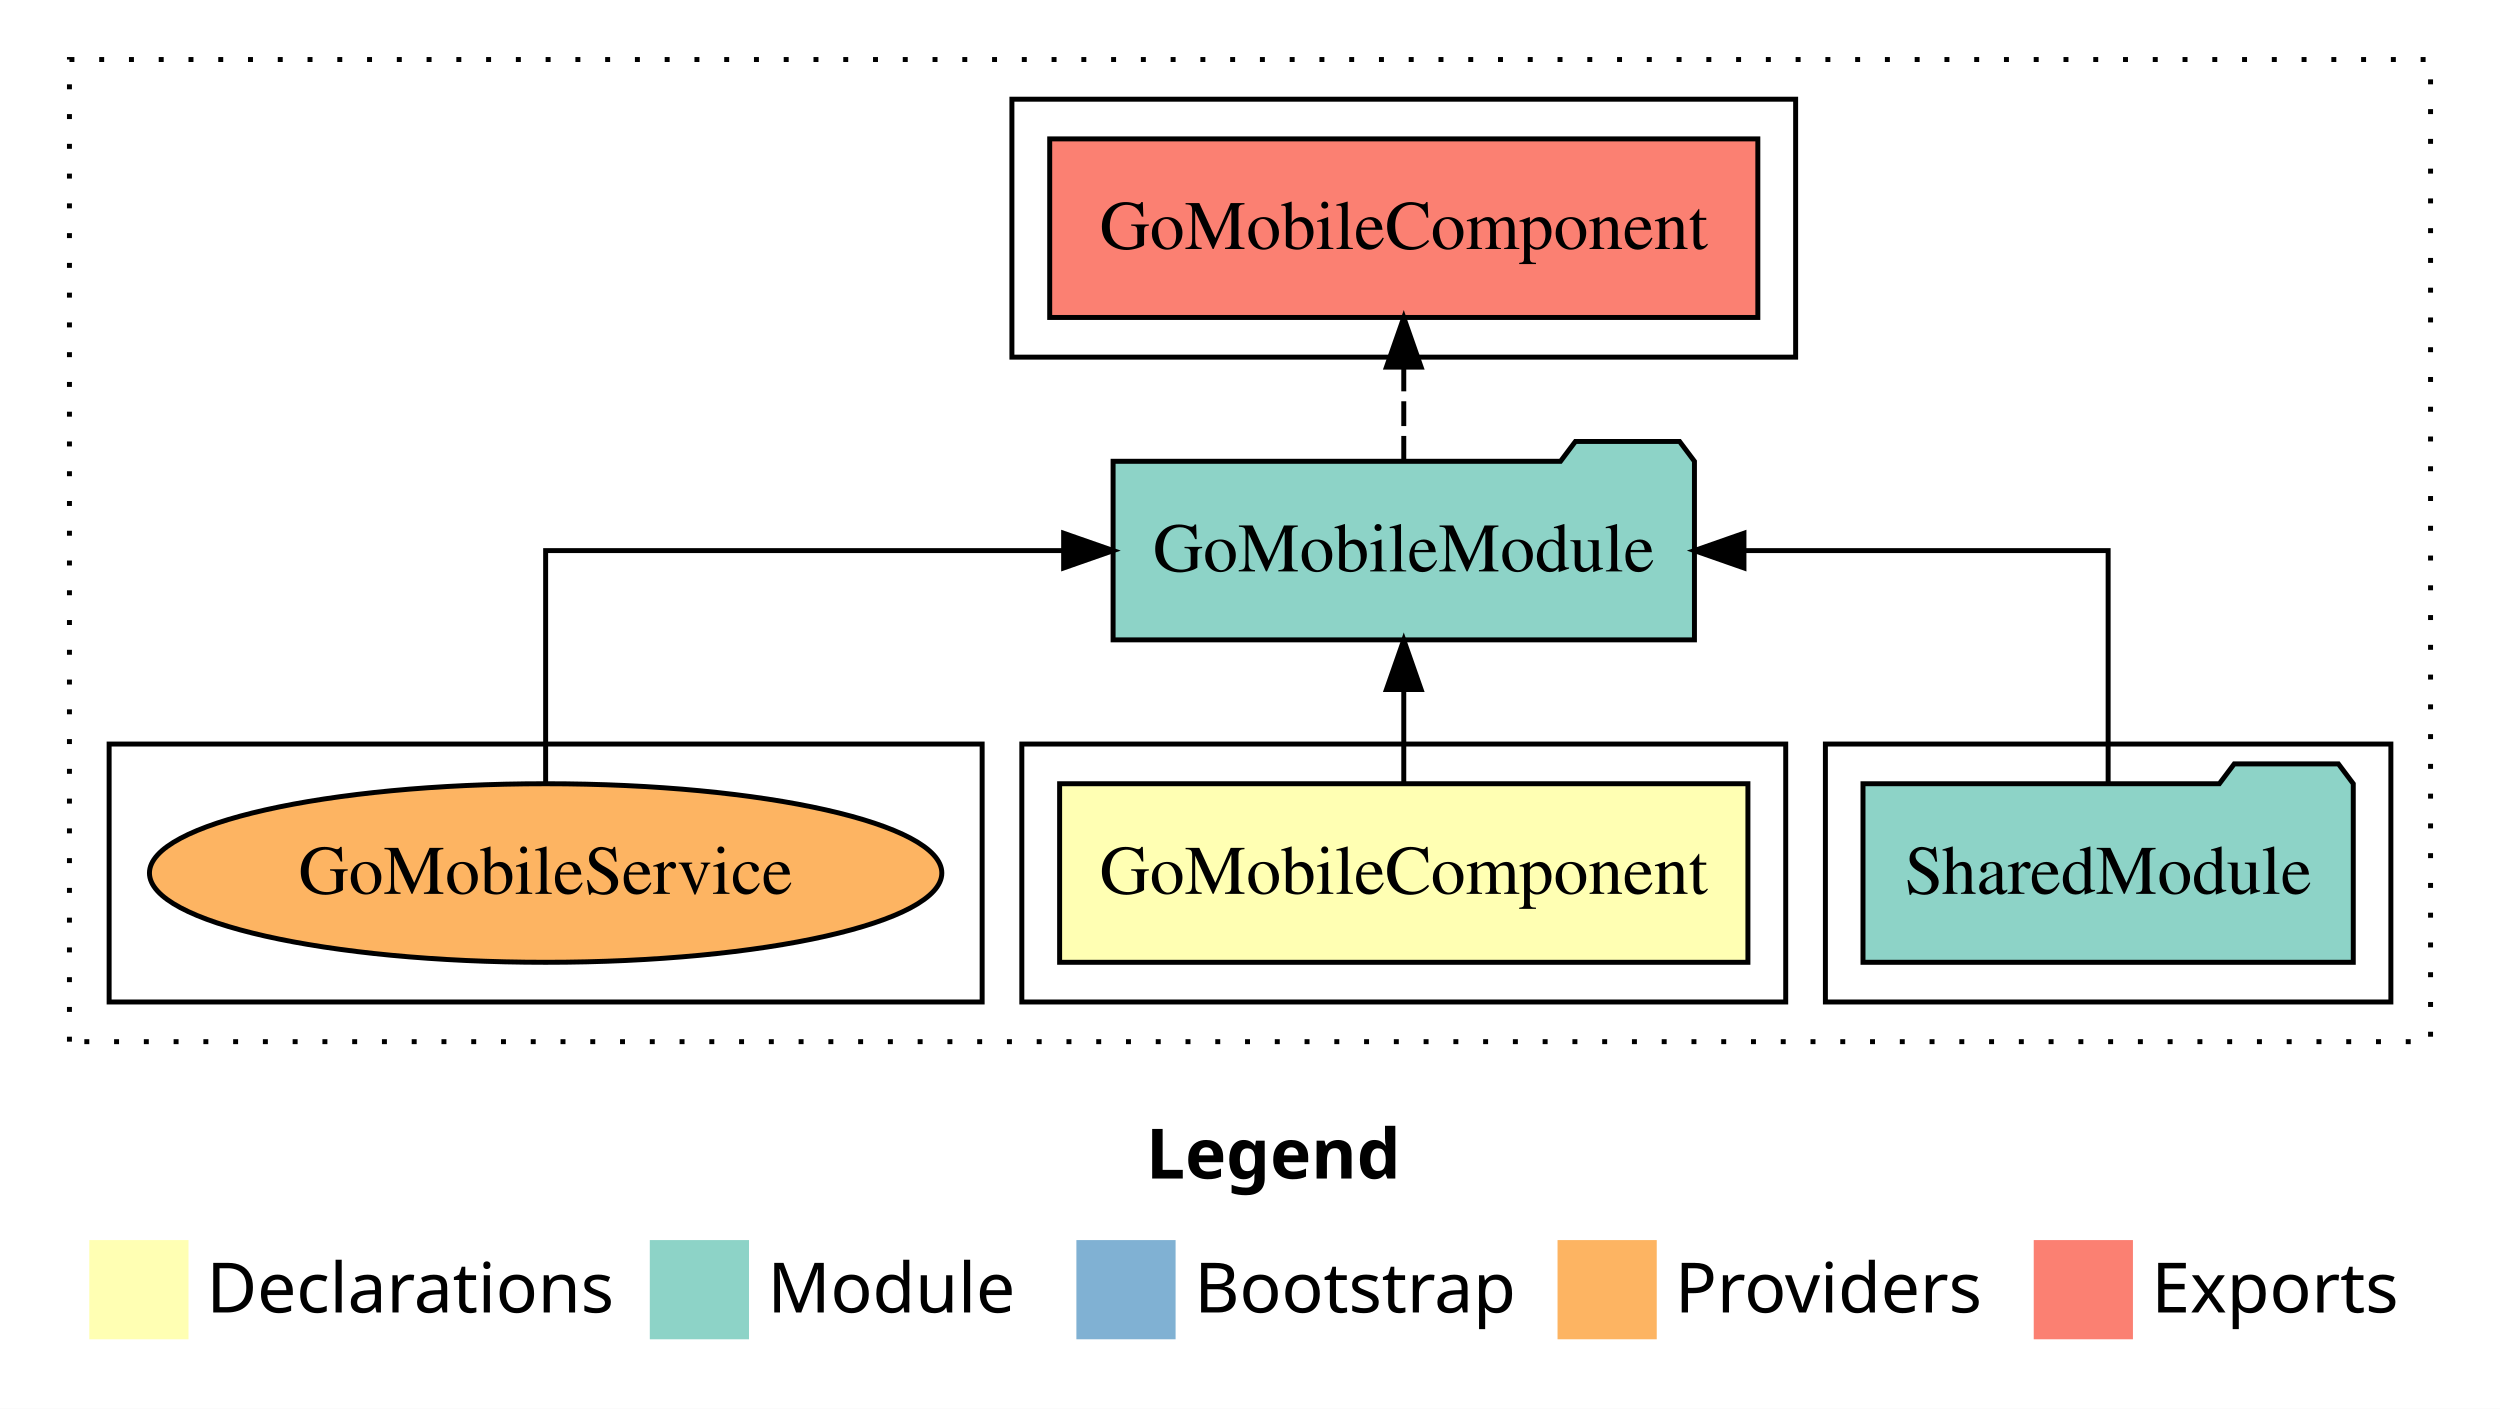
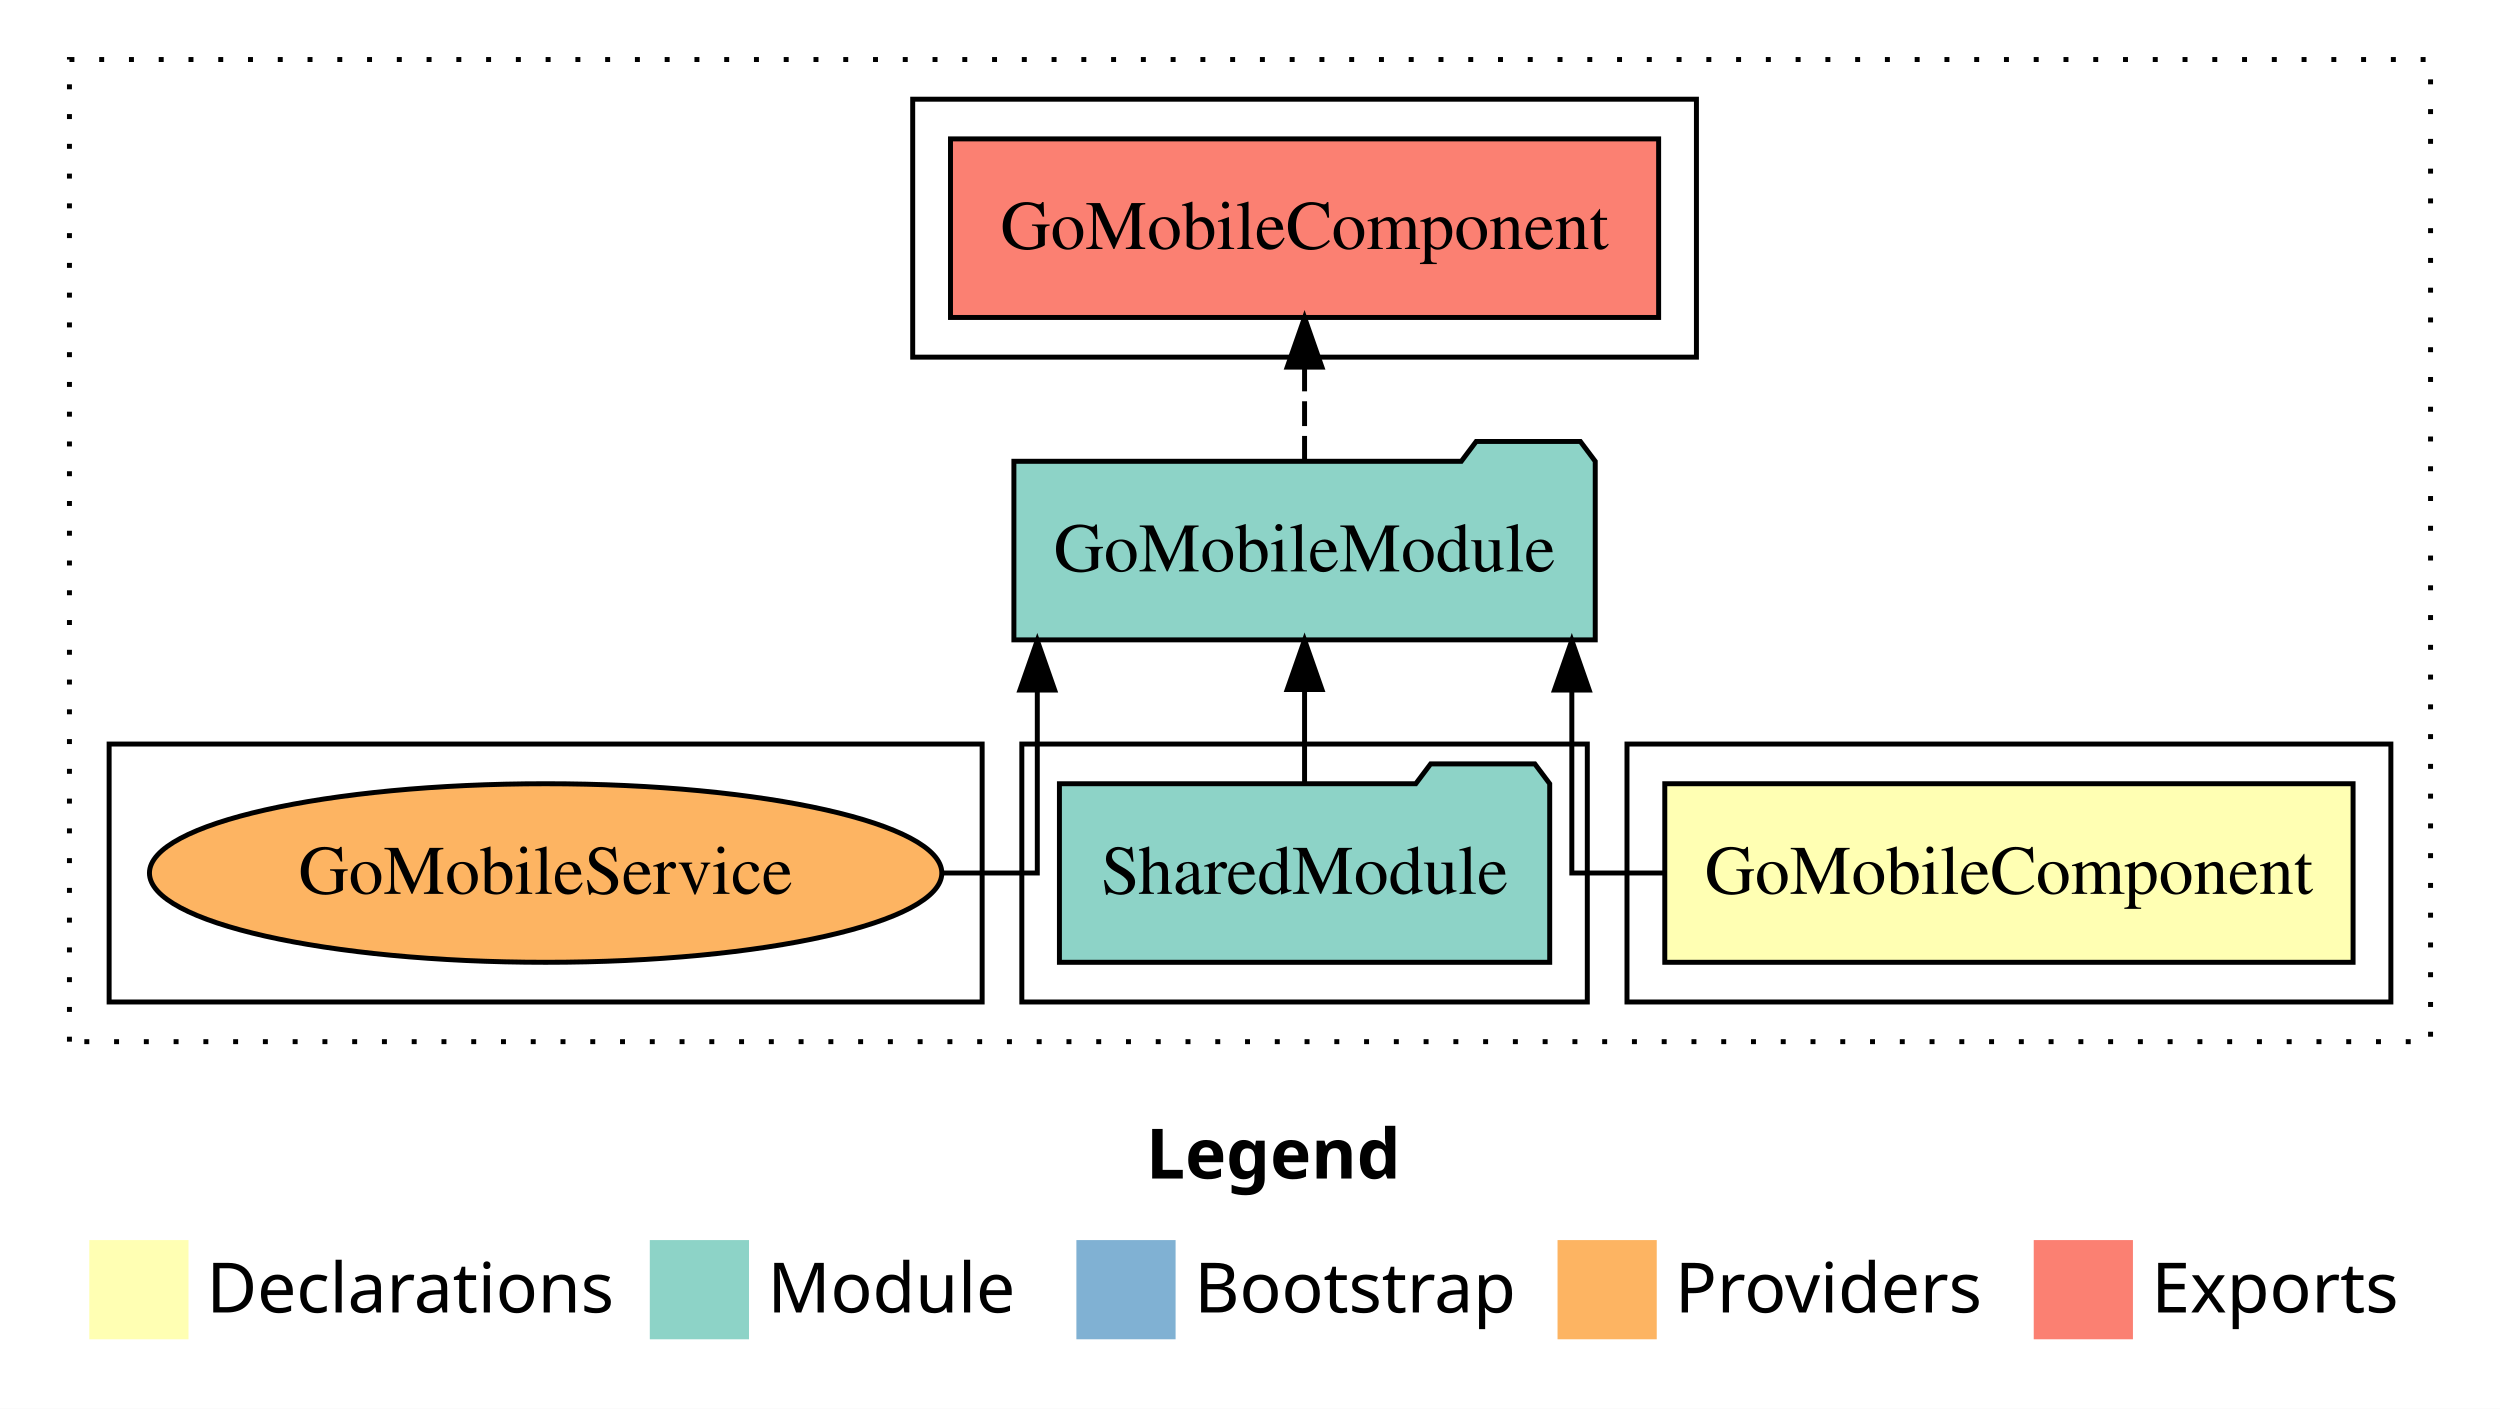
<svg xmlns="http://www.w3.org/2000/svg" width="504pt" height="284pt" viewBox="0.00 0.00 504.00 284.00">
  <g id="graph0" class="graph" transform="scale(1 1) rotate(0) translate(4 280)">
    <polygon fill="white" stroke="transparent" points="-4,4 -4,-280 500,-280 500,4 -4,4" />
    <text text-anchor="start" x="227.01" y="-42.4" font-family="sans-serif" font-weight="bold" font-size="14.00">Legend</text>
    <polygon fill="#ffffb3" stroke="transparent" points="14,-10 14,-30 34,-30 34,-10 14,-10" />
    <text text-anchor="start" x="37.63" y="-15.4" font-family="sans-serif" font-size="14.00">  Declarations</text>
    <polygon fill="#8dd3c7" stroke="transparent" points="127,-10 127,-30 147,-30 147,-10 127,-10" />
    <text text-anchor="start" x="150.73" y="-15.4" font-family="sans-serif" font-size="14.00">  Module</text>
    <polygon fill="#80b1d3" stroke="transparent" points="213,-10 213,-30 233,-30 233,-10 213,-10" />
    <text text-anchor="start" x="236.78" y="-15.4" font-family="sans-serif" font-size="14.00">  Bootstrap</text>
    <polygon fill="#fdb462" stroke="transparent" points="310,-10 310,-30 330,-30 330,-10 310,-10" />
    <text text-anchor="start" x="333.67" y="-15.4" font-family="sans-serif" font-size="14.00">  Providers</text>
    <polygon fill="#fb8072" stroke="transparent" points="406,-10 406,-30 426,-30 426,-10 406,-10" />
    <text text-anchor="start" x="429.73" y="-15.4" font-family="sans-serif" font-size="14.00">  Exports</text>
    <g id="clust1" class="cluster">
      <polygon fill="none" stroke="black" stroke-dasharray="1,5" points="10,-70 10,-268 486,-268 486,-70 10,-70" />
    </g>
-     <g id="clust4" class="cluster">
-       <polygon fill="none" stroke="black" points="364,-78 364,-130 478,-130 478,-78 364,-78" />
+     <g id="clust5" class="cluster">
+       <polygon fill="none" stroke="black" points="180,-208 180,-260 338,-260 338,-208 180,-208" />
    </g>
    <g id="clust2" class="cluster">
-       <polygon fill="none" stroke="black" points="202,-78 202,-130 356,-130 356,-78 202,-78" />
+       <polygon fill="none" stroke="black" points="324,-78 324,-130 478,-130 478,-78 324,-78" />
    </g>
-     <g id="clust5" class="cluster">
-       <polygon fill="none" stroke="black" points="200,-208 200,-260 358,-260 358,-208 200,-208" />
+     <g id="clust4" class="cluster">
+       <polygon fill="none" stroke="black" points="202,-78 202,-130 316,-130 316,-78 202,-78" />
    </g>
    <g id="clust7" class="cluster">
      <polygon fill="none" stroke="black" points="18,-78 18,-130 194,-130 194,-78 18,-78" />
    </g>
    <g id="node1" class="node">
-       <polygon fill="#ffffb3" stroke="black" points="348.38,-122 209.62,-122 209.62,-86 348.38,-86 348.38,-122" />
-       <text text-anchor="middle" x="279" y="-99.8" font-family="Times,serif" font-size="14.00">GoMobileComponent</text>
+       <polygon fill="#ffffb3" stroke="black" points="470.38,-122 331.62,-122 331.62,-86 470.38,-86 470.38,-122" />
+       <text text-anchor="middle" x="401" y="-99.8" font-family="Times,serif" font-size="14.00">GoMobileComponent</text>
    </g>
    <g id="node2" class="node">
-       <polygon fill="#8dd3c7" stroke="black" points="337.6,-187 334.6,-191 313.6,-191 310.6,-187 220.4,-187 220.4,-151 337.6,-151 337.6,-187" />
-       <text text-anchor="middle" x="279" y="-164.8" font-family="Times,serif" font-size="14.00">GoMobileModule</text>
+       <polygon fill="#8dd3c7" stroke="black" points="317.6,-187 314.6,-191 293.6,-191 290.6,-187 200.4,-187 200.4,-151 317.6,-151 317.6,-187" />
+       <text text-anchor="middle" x="259" y="-164.8" font-family="Times,serif" font-size="14.00">GoMobileModule</text>
    </g>
    <g id="edge1" class="edge">
-       <path fill="none" stroke="black" d="M279,-122.11C279,-122.11 279,-140.99 279,-140.99" />
-       <polygon fill="black" stroke="black" points="275.5,-140.99 279,-150.99 282.5,-140.99 275.5,-140.99" />
+       <path fill="none" stroke="black" d="M331.57,-104C320.65,-104 312.88,-104 312.88,-104 312.88,-104 312.88,-140.89 312.88,-140.89" />
+       <polygon fill="black" stroke="black" points="309.38,-140.89 312.88,-150.89 316.38,-140.89 309.38,-140.89" />
    </g>
    <g id="node4" class="node">
-       <polygon fill="#fb8072" stroke="black" points="350.38,-252 207.62,-252 207.62,-216 350.38,-216 350.38,-252" />
-       <text text-anchor="middle" x="279" y="-229.8" font-family="Times,serif" font-size="14.00">GoMobileComponent </text>
+       <polygon fill="#fb8072" stroke="black" points="330.38,-252 187.62,-252 187.62,-216 330.38,-216 330.38,-252" />
+       <text text-anchor="middle" x="259" y="-229.8" font-family="Times,serif" font-size="14.00">GoMobileComponent </text>
    </g>
    <g id="edge3" class="edge">
-       <path fill="none" stroke="black" stroke-dasharray="5,2" d="M279,-187.11C279,-187.11 279,-205.99 279,-205.99" />
-       <polygon fill="black" stroke="black" points="275.5,-205.99 279,-215.99 282.5,-205.99 275.5,-205.99" />
+       <path fill="none" stroke="black" stroke-dasharray="5,2" d="M259,-187.11C259,-187.11 259,-205.99 259,-205.99" />
+       <polygon fill="black" stroke="black" points="255.5,-205.99 259,-215.99 262.5,-205.99 255.5,-205.99" />
    </g>
    <g id="node3" class="node">
-       <polygon fill="#8dd3c7" stroke="black" points="470.42,-122 467.42,-126 446.42,-126 443.42,-122 371.58,-122 371.58,-86 470.42,-86 470.42,-122" />
-       <text text-anchor="middle" x="421" y="-99.8" font-family="Times,serif" font-size="14.00">SharedModule</text>
+       <polygon fill="#8dd3c7" stroke="black" points="308.42,-122 305.42,-126 284.42,-126 281.42,-122 209.58,-122 209.58,-86 308.42,-86 308.42,-122" />
+       <text text-anchor="middle" x="259" y="-99.8" font-family="Times,serif" font-size="14.00">SharedModule</text>
    </g>
    <g id="edge2" class="edge">
-       <path fill="none" stroke="black" d="M421,-122.11C421,-141.34 421,-169 421,-169 421,-169 347.58,-169 347.58,-169" />
-       <polygon fill="black" stroke="black" points="347.58,-165.5 337.58,-169 347.58,-172.5 347.58,-165.5" />
+       <path fill="none" stroke="black" d="M259,-122.11C259,-122.11 259,-140.99 259,-140.99" />
+       <polygon fill="black" stroke="black" points="255.5,-140.99 259,-150.99 262.5,-140.99 255.5,-140.99" />
    </g>
    <g id="node5" class="node">
      <ellipse fill="#fdb462" stroke="black" cx="106" cy="-104" rx="79.87" ry="18" />
      <text text-anchor="middle" x="106" y="-99.8" font-family="Times,serif" font-size="14.00">GoMobileService</text>
    </g>
    <g id="edge4" class="edge">
-       <path fill="none" stroke="black" d="M106,-122.11C106,-141.34 106,-169 106,-169 106,-169 210.43,-169 210.43,-169" />
-       <polygon fill="black" stroke="black" points="210.43,-172.5 220.43,-169 210.43,-165.5 210.43,-172.5" />
+       <path fill="none" stroke="black" d="M186.01,-104C197.28,-104 205.12,-104 205.12,-104 205.12,-104 205.12,-140.89 205.12,-140.89" />
+       <polygon fill="black" stroke="black" points="201.62,-140.89 205.12,-150.89 208.62,-140.89 201.62,-140.89" />
    </g>
  </g>
</svg>
